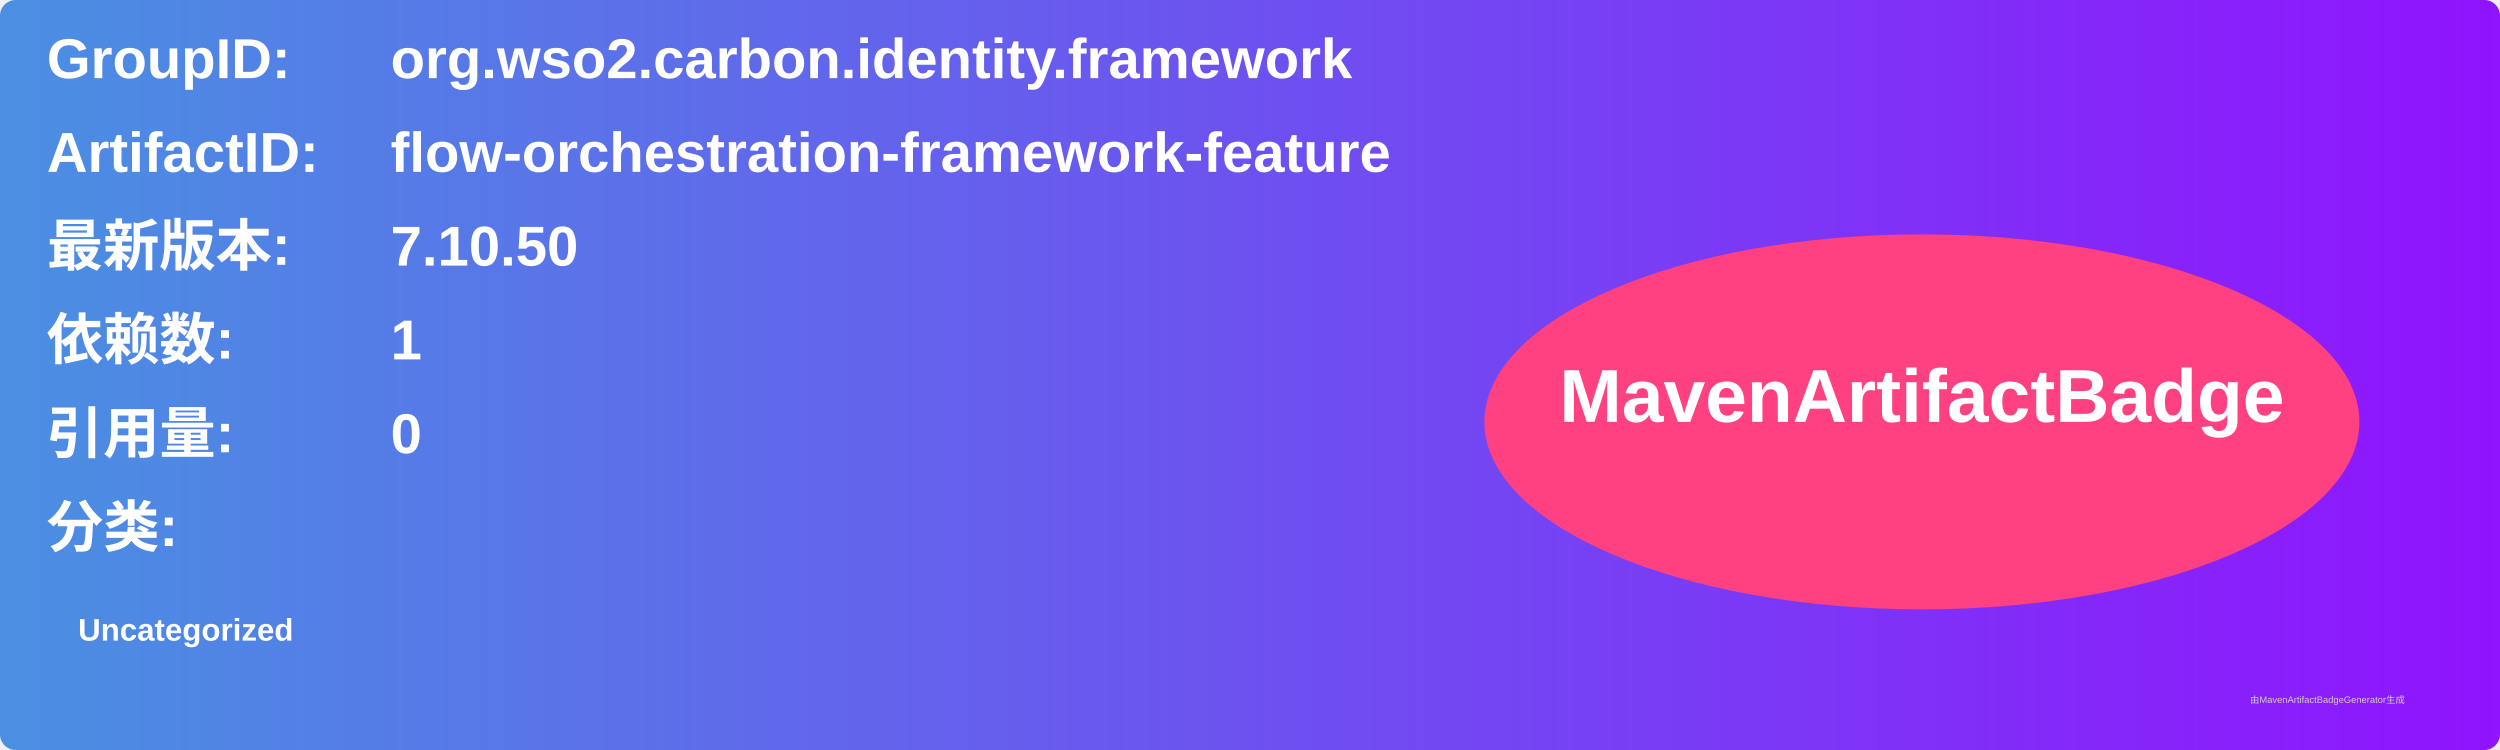
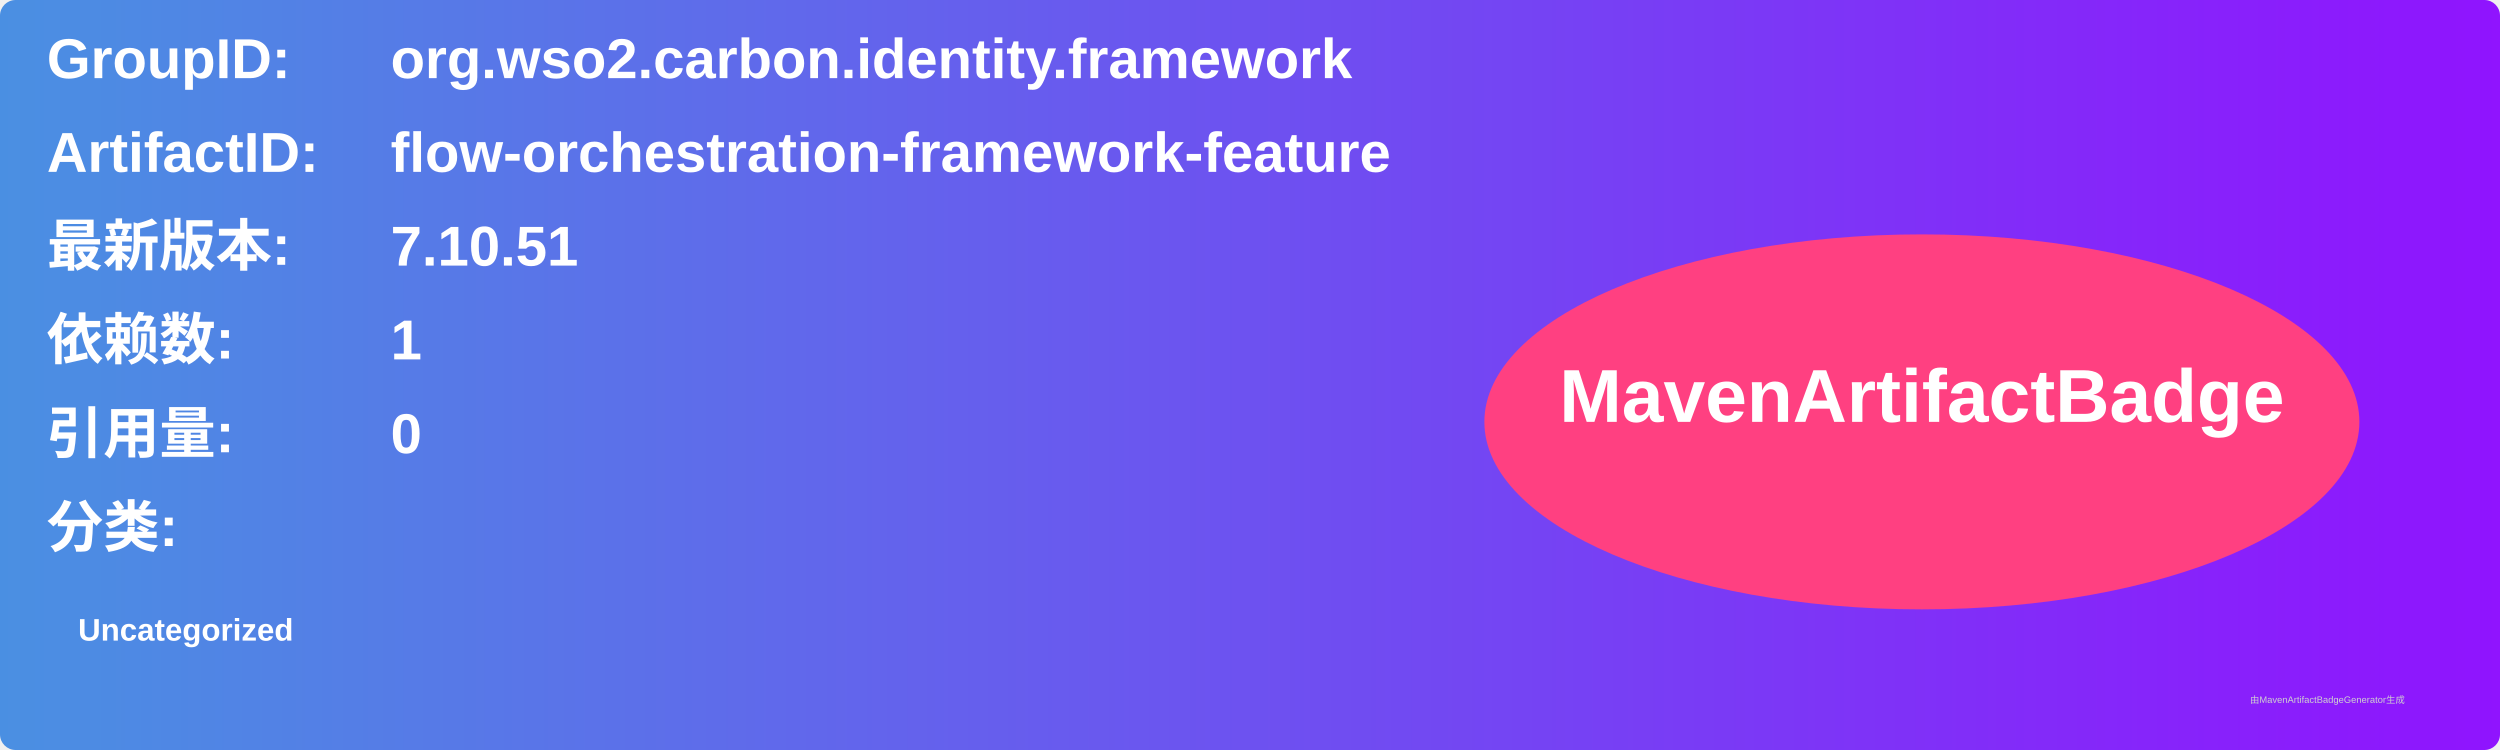
<svg xmlns="http://www.w3.org/2000/svg" width="800" height="240" viewBox="0 0 800 240">
  <linearGradient id="grad" x1="0%" y1="0%" x2="100%" y2="0%">
    <stop offset="0%" stop-color="#4a90e2" />
    <stop offset="100%" stop-color="#9013fe" />
  </linearGradient>
  <rect width="100%" height="100%" rx="5" ry="5" fill="url(#grad)" />
  <g transform="translate(15, 15)">
    <text x="0" y="10" font-family="Arial" font-size="18" fill="white" font-weight="bold" width="260">GroupID:</text>
    <text x="110" y="10" font-family="Arial" font-size="18" fill="white" font-weight="bold" width="460">org.wso2.carbon.identity.framework</text>
    <text x="0" y="40" font-family="Arial" font-size="18" fill="white" font-weight="bold" width="260">ArtifactID:</text>
    <text x="110" y="40" font-family="Arial" font-size="18" fill="white" font-weight="bold" width="460">flow-orchestration-framework-feature</text>
    <text x="0" y="70" font-family="Arial" font-size="18" fill="white" font-weight="bold">最新版本:</text>
    <text x="110" y="70" font-family="Arial" font-size="18" fill="white" font-weight="bold">
-       <tspan font-weight="bold">7.10.50</tspan>
+       <tspan font-weight="bold">7.10.51</tspan>
    </text>
    <text x="0" y="100" font-family="Arial" font-size="18" fill="white" font-weight="bold">依赖数: </text>
    <text x="110" y="100" font-family="Arial" font-size="18" fill="white">
      <tspan font-weight="bold">1</tspan>
    </text>
    <text x="0" y="130" font-family="Arial" font-size="18" fill="white" font-weight="bold">引用量: </text>
    <text x="110" y="130" font-family="Arial" font-size="18" fill="white">
      <tspan font-weight="bold">0</tspan>
    </text>
    <text x="0" y="160" font-family="Arial" font-size="18" fill="white" font-weight="bold">分类:</text>
    <text x="10" y="190" font-family="Arial" font-size="10" fill="white">
      <tspan font-weight="bold">Uncategorized</tspan>
    </text>
    <ellipse cx="600" cy="120" rx="140" ry="60" fill="#ff4081" />
    <text x="600" y="120" text-anchor="middle" font-family="Arial" font-size="24" fill="white" font-weight="bold">MavenArtifactBadge</text>
  </g>
  <text x="720" y="225" font-family="Arial" font-size="3" fill="#d0d0d0">由MavenArtifactBadgeGenerator生成</text>
</svg>
